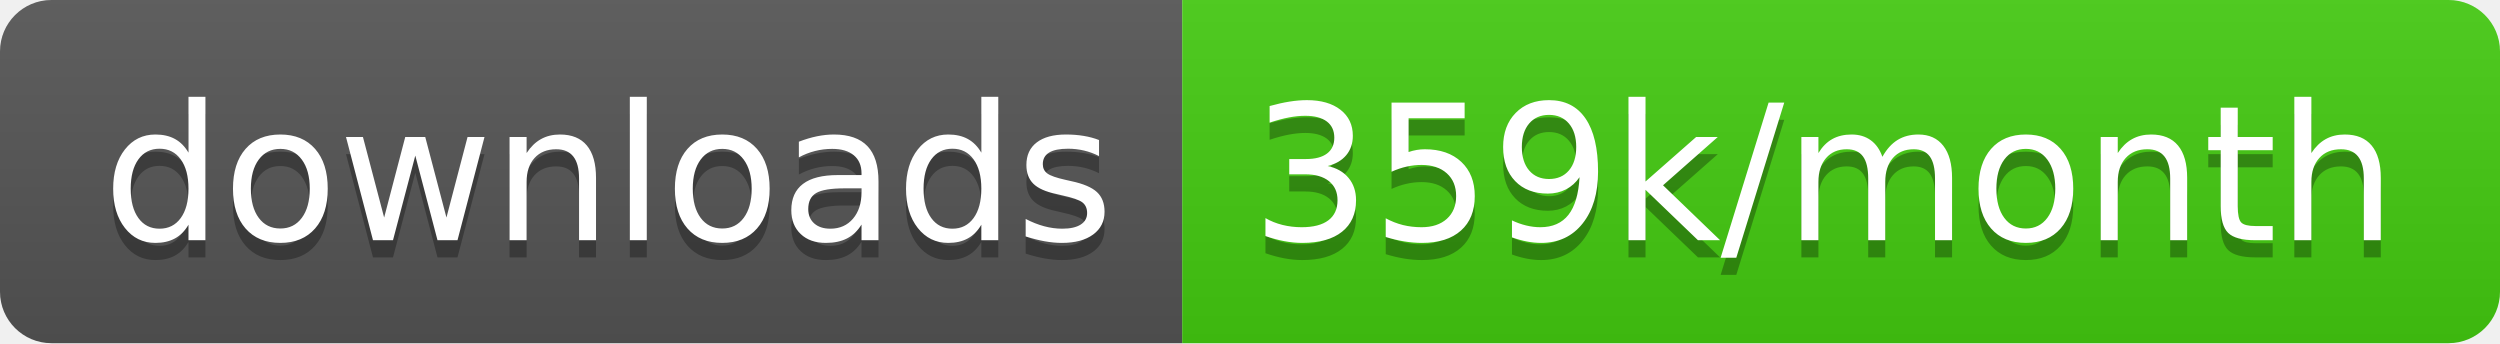
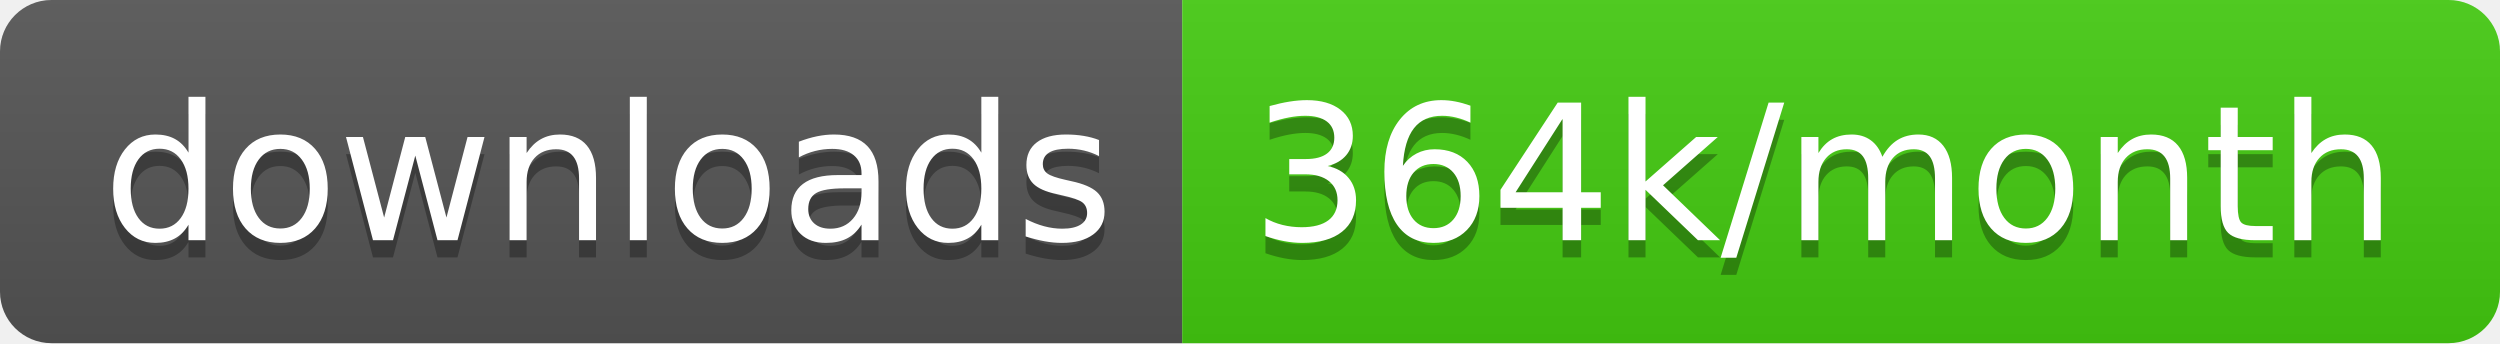
<svg xmlns="http://www.w3.org/2000/svg" width="145.7" height="20">
  <linearGradient id="smooth" x2="0" y2="100%">
    <stop offset="0" stop-color="#bbb" stop-opacity=".1" />
    <stop offset="1" stop-opacity=".1" />
  </linearGradient>
  <clipPath id="round">
    <rect width="145.7" height="20" rx="3" fill="#fff" />
  </clipPath>
  <g clip-path="url(#round)">
    <rect width="68.9" height="20" fill="#555" />
    <rect x="68.9" width="76.8" height="20" fill="#4c1" />
    <rect width="145.7" height="20" fill="url(#smooth)" />
  </g>
  <g fill="#fff" text-anchor="middle" font-family="DejaVu Sans,Verdana,Geneva,sans-serif" font-size="110">
    <text x="354.5" y="150" fill="#010101" fill-opacity=".3" transform="scale(0.1)" textLength="589.0" lengthAdjust="spacing">downloads</text>
    <text x="354.5" y="140" transform="scale(0.1)" textLength="589.0" lengthAdjust="spacing">downloads</text>
-     <text x="1063.0" y="150" fill="#010101" fill-opacity=".3" transform="scale(0.1)" textLength="668.0" lengthAdjust="spacing">359k/month</text>
-     <text x="1063.0" y="140" transform="scale(0.1)" textLength="668.0" lengthAdjust="spacing">359k/month</text>
+     <text x="1063.0" y="150" fill="#010101" fill-opacity=".3" transform="scale(0.1)" textLength="668.0" lengthAdjust="spacing">364k/month</text>
+     <text x="1063.0" y="140" transform="scale(0.1)" textLength="668.0" lengthAdjust="spacing">364k/month</text>
  </g>
</svg>
